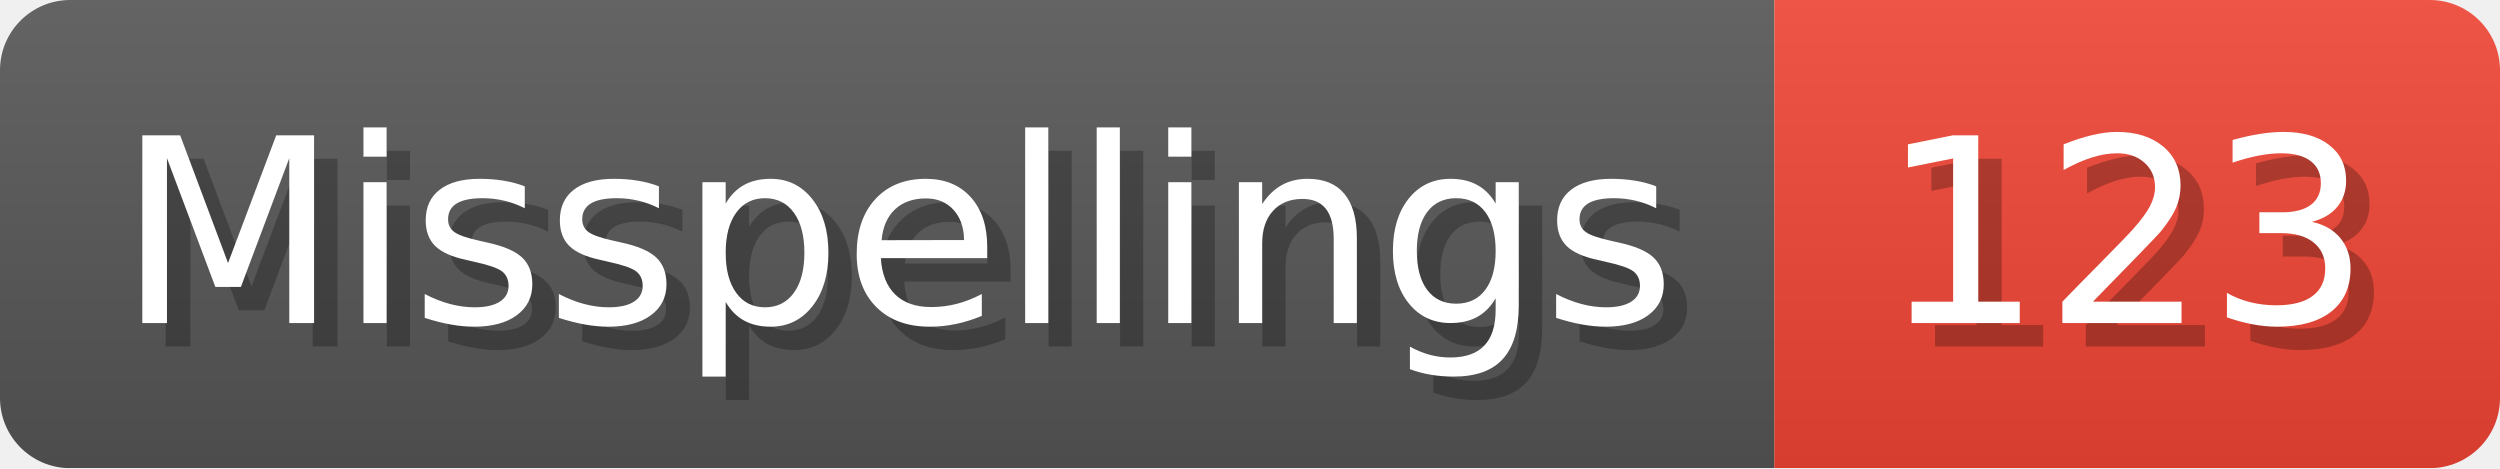
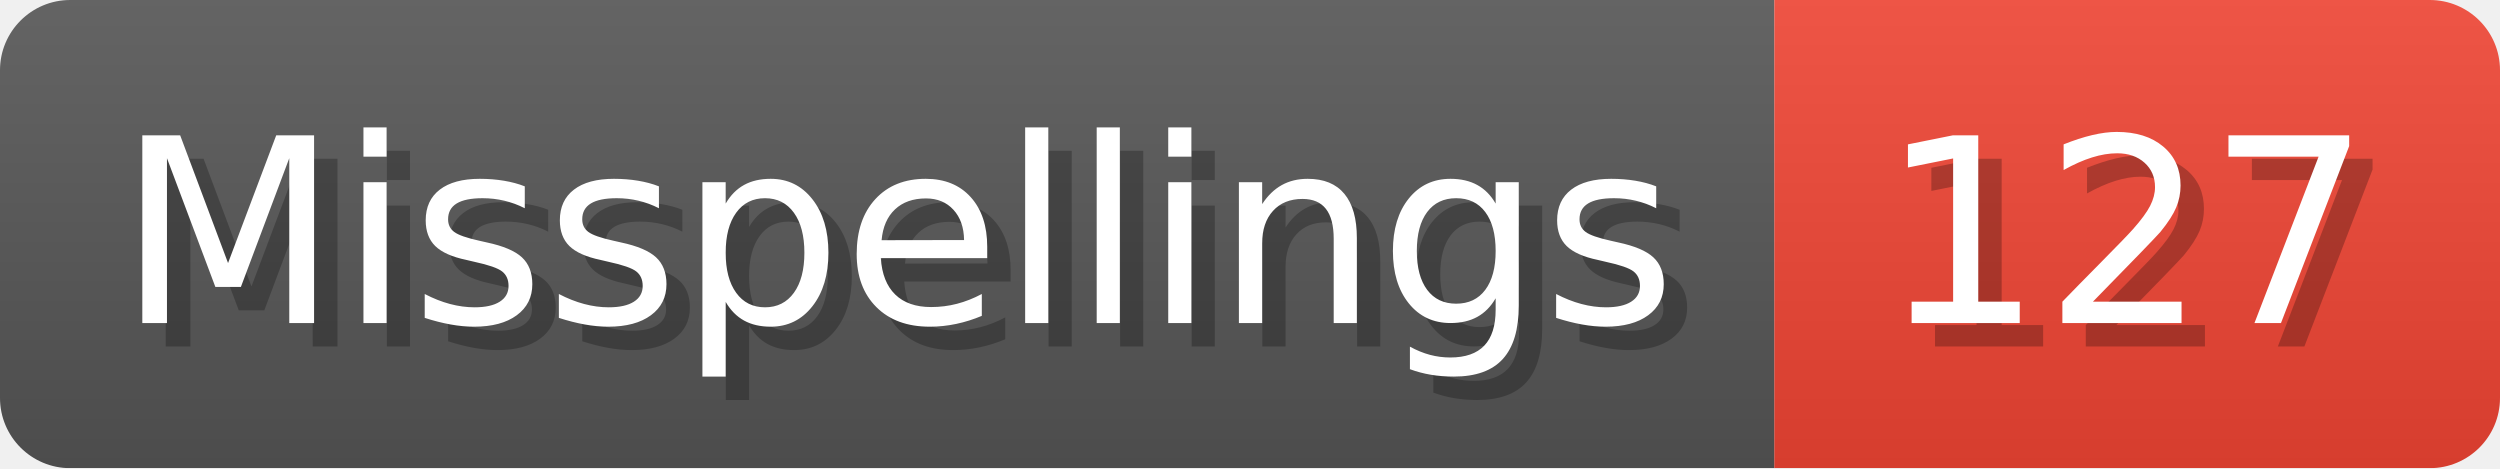
- <svg xmlns="http://www.w3.org/2000/svg" width="106.8" height="20" viewBox="0 0 1068 200" role="img" aria-label="Misspellings: 123">
+ <svg xmlns="http://www.w3.org/2000/svg" width="106.8" height="20" viewBox="0 0 1068 200" role="img" aria-label="Misspellings: 127">
  <linearGradient id="a" x2="0" y2="100%">
    <stop offset="0" stop-opacity=".1" stop-color="#EEE" />
    <stop offset="1" stop-opacity=".1" />
  </linearGradient>
  <mask id="m">
    <rect width="1068" height="200" rx="30" fill="#FFF" />
  </mask>
  <g mask="url(#m)">
    <rect width="758" height="200" fill="#555" />
    <rect width="310" height="200" fill="#E43" x="758" />
    <rect width="1068" height="200" fill="url(#a)" />
  </g>
  <g aria-hidden="true" fill="#fff" text-anchor="start" font-family="Verdana,DejaVu Sans,sans-serif" font-size="110">
    <text x="60" y="148" textLength="658" fill="#000" opacity="0.25">Misspellings</text>
    <text x="50" y="138" textLength="658">Misspellings</text>
-     <text x="813" y="148" textLength="210" fill="#000" opacity="0.25">123</text>
-     <text x="803" y="138" textLength="210">123</text>
+     <text x="813" y="148" textLength="210" fill="#000" opacity="0.25">127</text>
+     <text x="803" y="138" textLength="210">127</text>
  </g>
</svg>
